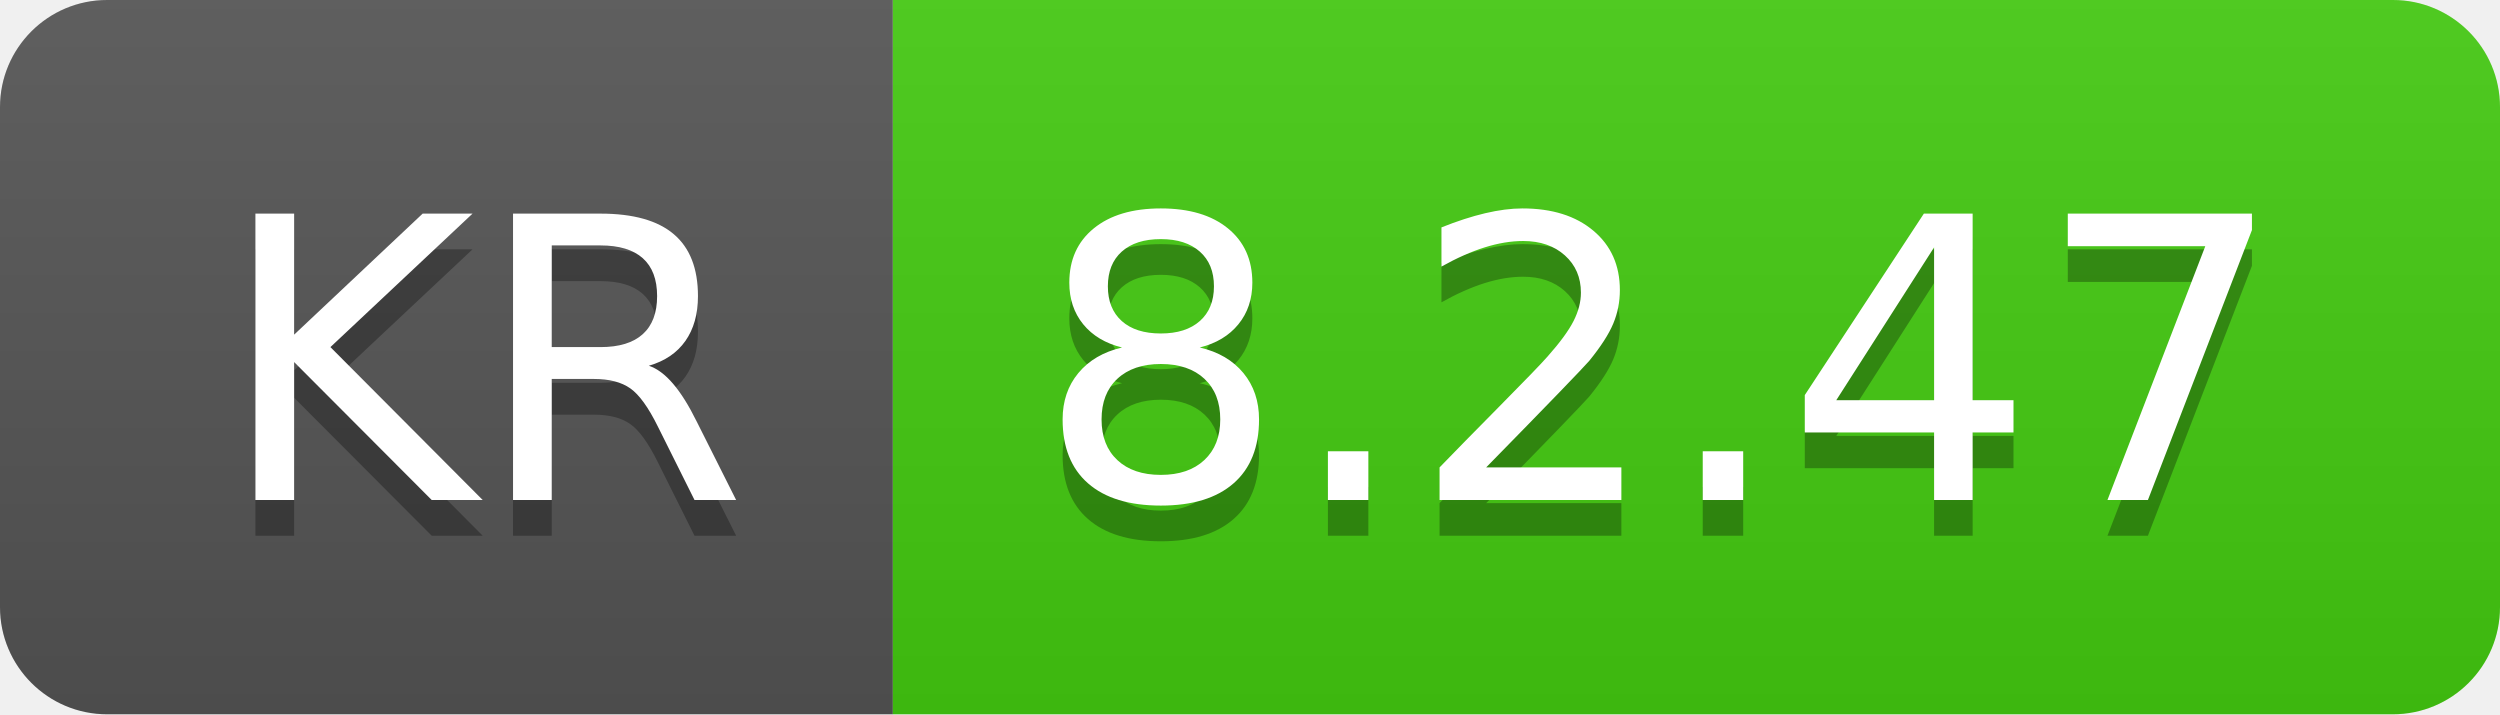
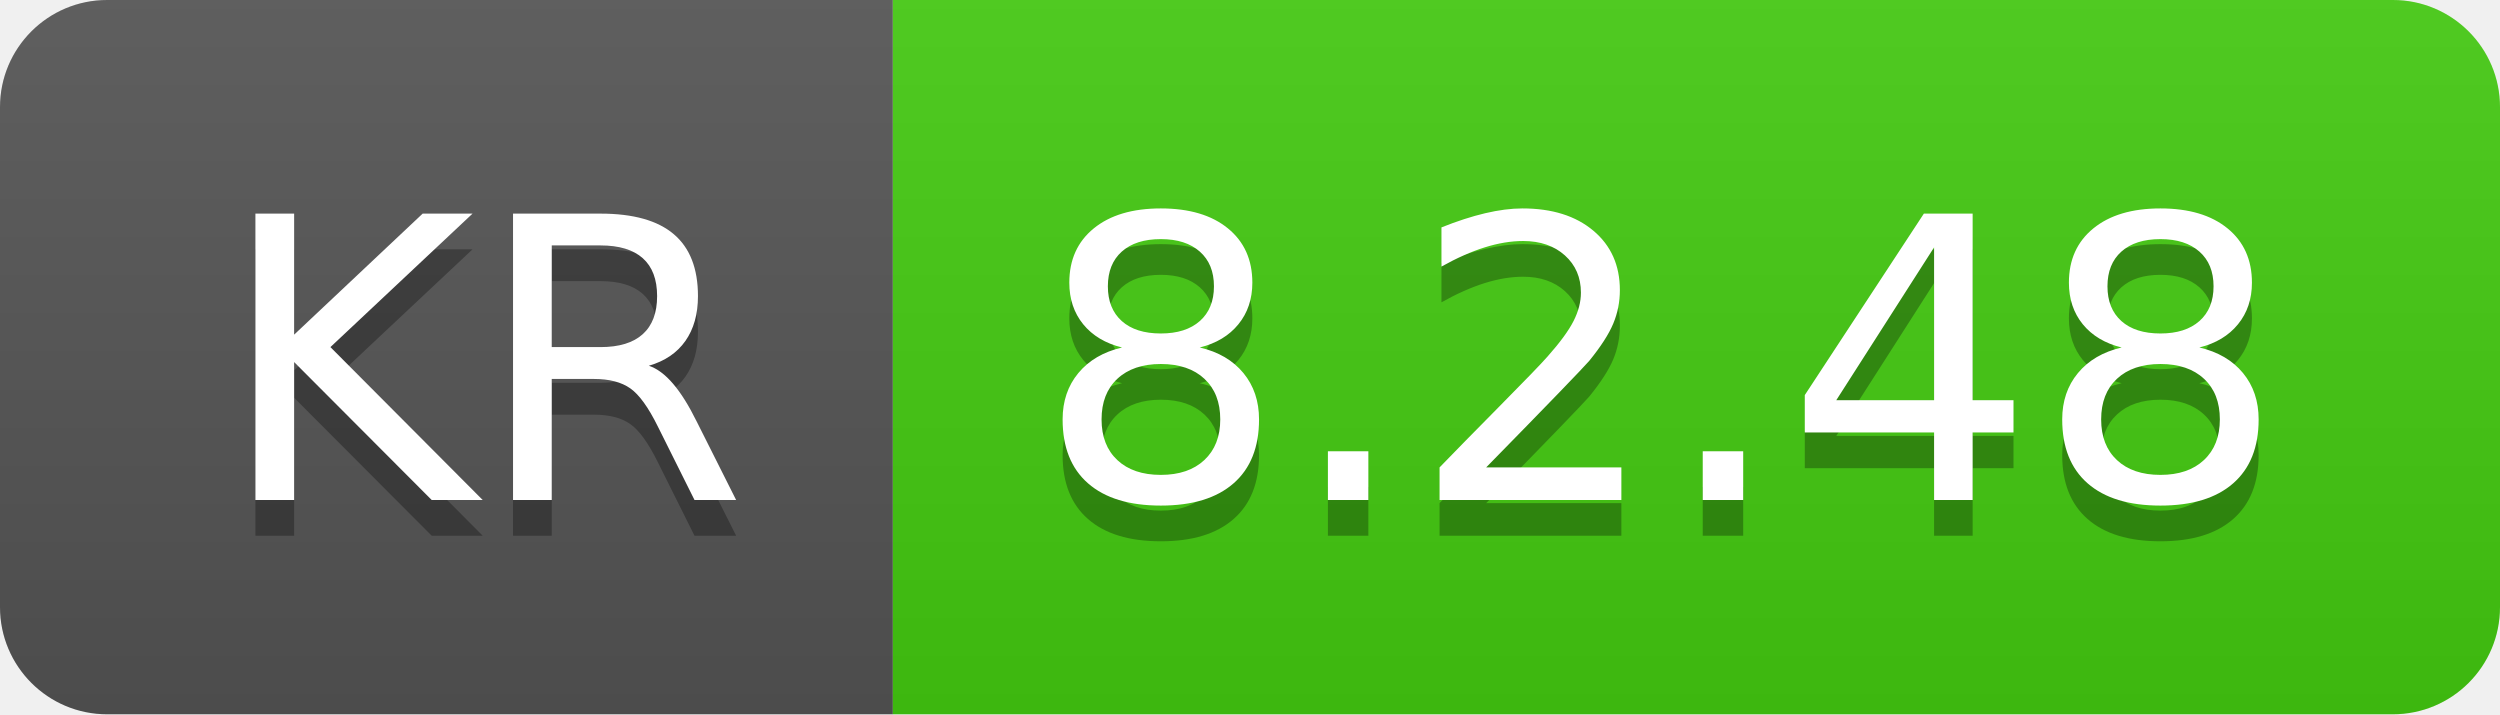
- <svg xmlns="http://www.w3.org/2000/svg" width="70" height="20" role="img" aria-label="KR: 8.2.47">
+ <svg xmlns="http://www.w3.org/2000/svg" width="70" height="20" role="img" aria-label="KR: 8.2.48">
  <linearGradient id="s" x2="0" y2="100%">
    <stop offset="0" stop-color="#bbb" stop-opacity=".1" />
    <stop offset="1" stop-opacity=".1" />
  </linearGradient>
  <clipPath id="r">
    <rect width="70" height="20" rx="3" fill="#fff" />
  </clipPath>
  <g clip-path="url(#r)">
    <rect width="25" height="20" fill="#555" />
    <rect x="25" width="45" height="20" fill="#4c1" />
    <rect width="70" height="20" fill="url(#s)" />
  </g>
  <g fill="#fff" text-anchor="middle" font-family="Verdana,Geneva,DejaVu Sans,sans-serif" text-rendering="geometricPrecision" font-size="110">
    <text aria-hidden="true" x="135" y="150" fill="#010101" fill-opacity=".3" transform="scale(.1)" textLength="150">KR</text>
    <text x="135" y="140" transform="scale(.1)" fill="#fff" textLength="150">KR</text>
-     <text aria-hidden="true" x="465" y="150" fill="#010101" fill-opacity=".3" transform="scale(.1)" textLength="350">8.2.47</text>
-     <text x="465" y="140" transform="scale(.1)" fill="#fff" textLength="350">8.2.47</text>
+     <text aria-hidden="true" x="465" y="150" fill="#010101" fill-opacity=".3" transform="scale(.1)" textLength="350">8.2.48</text>
+     <text x="465" y="140" transform="scale(.1)" fill="#fff" textLength="350">8.2.48</text>
  </g>
</svg>
